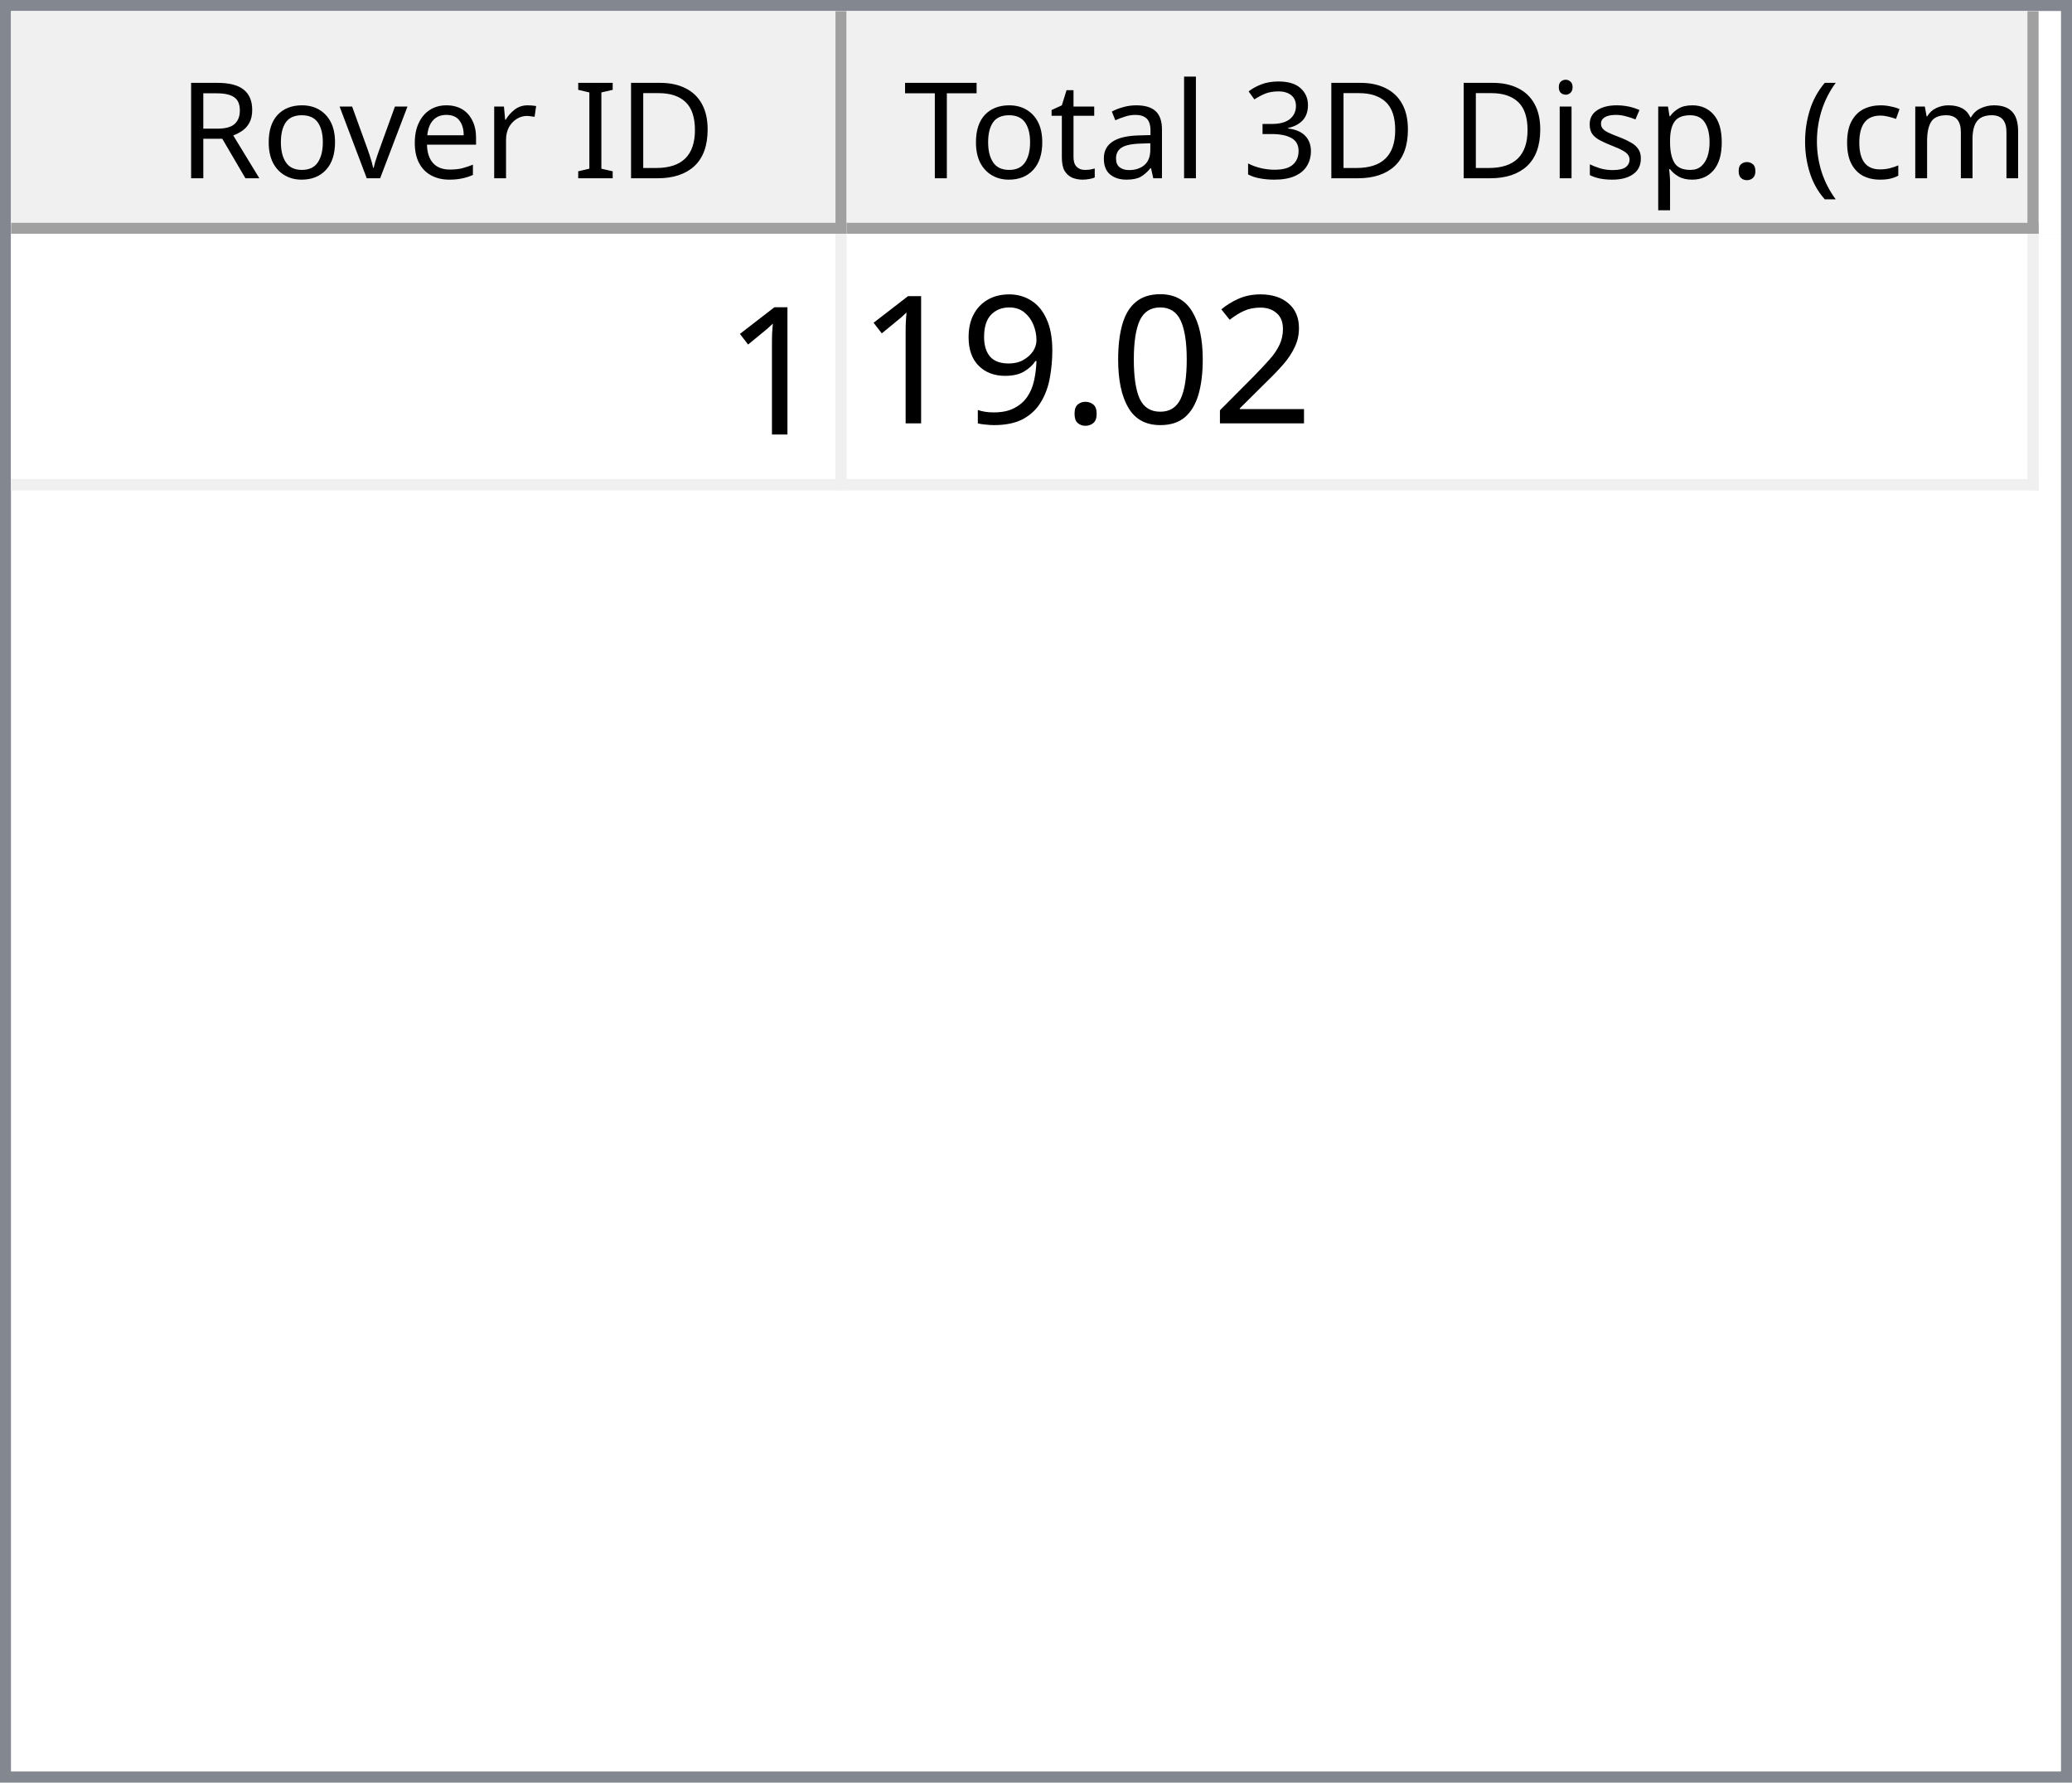
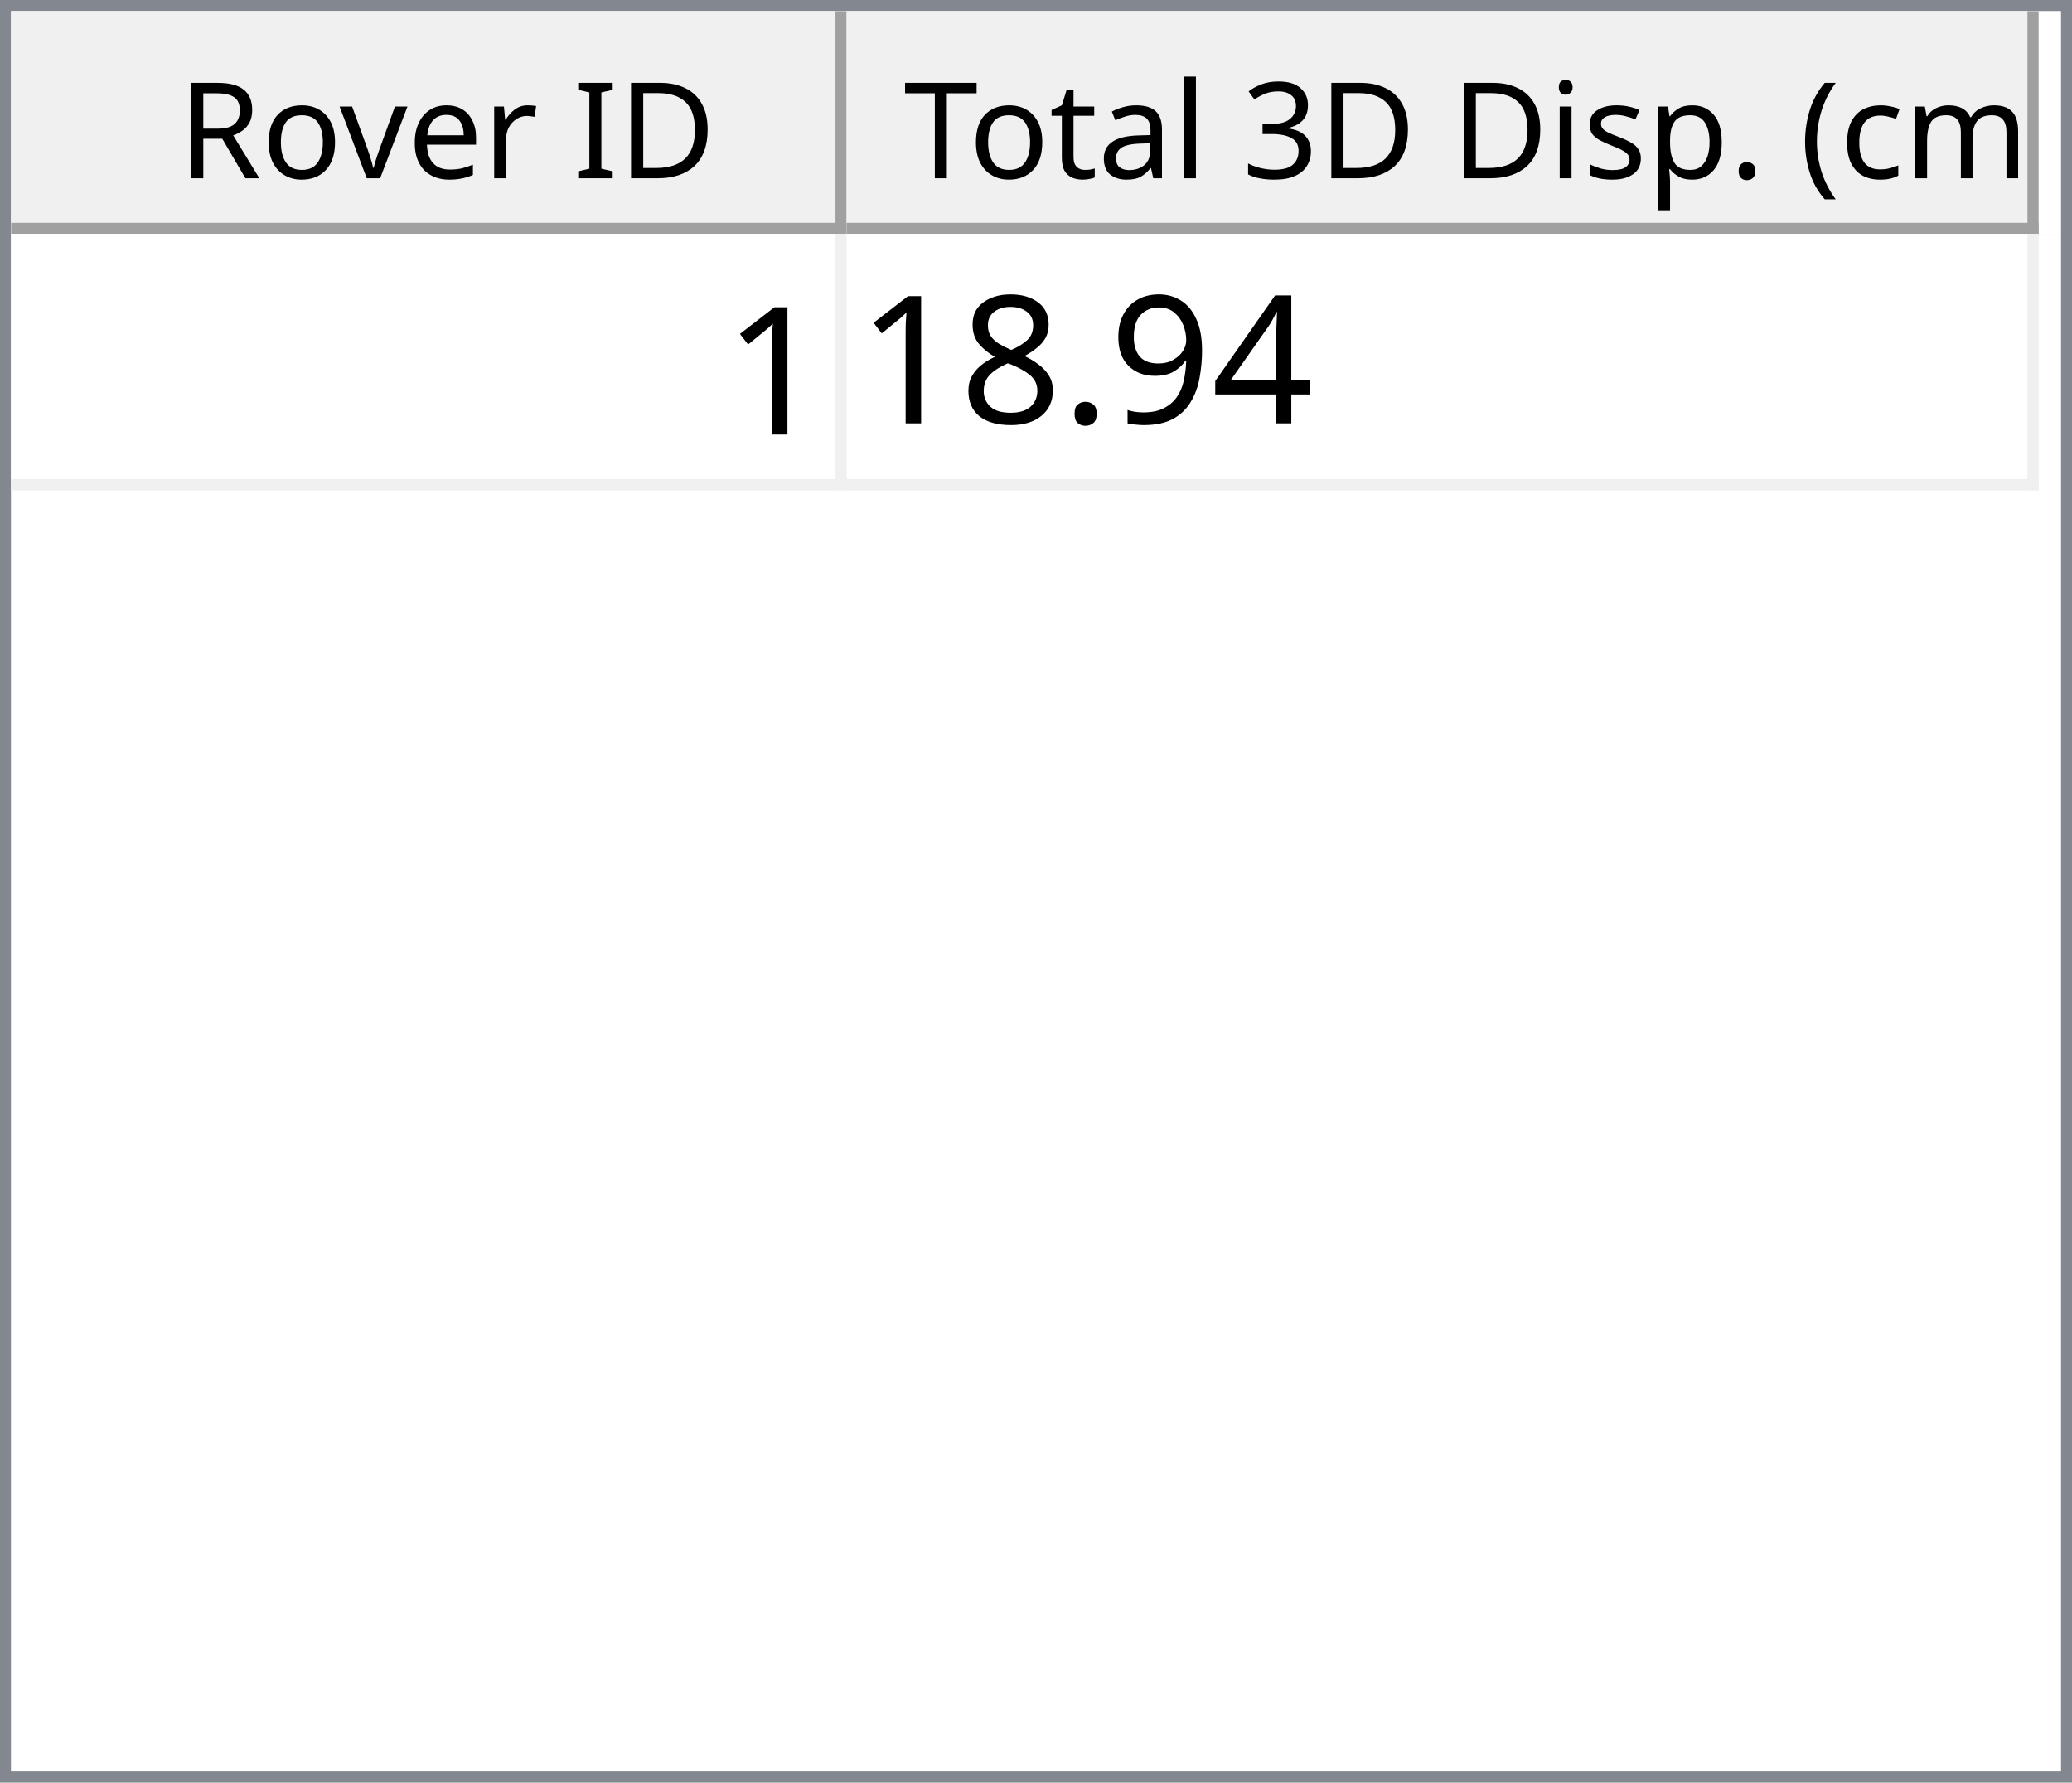
<svg xmlns="http://www.w3.org/2000/svg" style="fill-opacity:1; color-rendering:auto; color-interpolation:auto; text-rendering:auto; stroke:black; stroke-linecap:square; stroke-miterlimit:10; shape-rendering:auto; stroke-opacity:1; fill:black; stroke-dasharray:none; font-weight:normal; stroke-width:1; font-family:'Dialog'; font-style:normal; stroke-linejoin:miter; font-size:12px; stroke-dashoffset:0; image-rendering:auto;" width="186" height="160">
  <defs id="genericDefs" />
  <g>
    <defs id="defs1">
      <clipPath clipPathUnits="userSpaceOnUse" id="clipPath1">
        <path d="M0 0 L186 0 L186 160 L0 160 L0 0 Z" />
      </clipPath>
      <clipPath clipPathUnits="userSpaceOnUse" id="clipPath2">
        <path d="M0 0 L0 160 L186 160 L186 0 Z" />
      </clipPath>
      <clipPath clipPathUnits="userSpaceOnUse" id="clipPath3">
        <path d="M0 0 L0 20 L184 20 L184 0 Z" />
      </clipPath>
      <clipPath clipPathUnits="userSpaceOnUse" id="clipPath4">
        <path d="M0 0 L0 20 L75 20 L75 0 Z" />
      </clipPath>
      <clipPath clipPathUnits="userSpaceOnUse" id="clipPath5">
        <path d="M1 1 L1 19 L74 19 L74 1 Z" />
      </clipPath>
      <clipPath clipPathUnits="userSpaceOnUse" id="clipPath6">
        <path d="M0 0 L0 18 L73 18 L73 0 Z" />
      </clipPath>
      <clipPath clipPathUnits="userSpaceOnUse" id="clipPath7">
        <path d="M-0.5 -0.5 L-0.5 19.5 L74.5 19.5 L74.5 -0.5 Z" />
      </clipPath>
      <clipPath clipPathUnits="userSpaceOnUse" id="clipPath8">
        <path d="M0 0 L0 20 L107 20 L107 0 Z" />
      </clipPath>
      <clipPath clipPathUnits="userSpaceOnUse" id="clipPath9">
        <path d="M1 1 L1 19 L106 19 L106 1 Z" />
      </clipPath>
      <clipPath clipPathUnits="userSpaceOnUse" id="clipPath10">
        <path d="M0 0 L0 18 L105 18 L105 0 Z" />
      </clipPath>
      <clipPath clipPathUnits="userSpaceOnUse" id="clipPath11">
        <path d="M-0.5 -0.5 L-0.5 19.5 L106.5 19.5 L106.5 -0.5 Z" />
      </clipPath>
      <clipPath clipPathUnits="userSpaceOnUse" id="clipPath12">
        <path d="M0 0 L0 138 L184 138 L184 0 Z" />
      </clipPath>
      <clipPath clipPathUnits="userSpaceOnUse" id="clipPath13">
        <path d="M0 0 L0 23 L182 23 L182 0 Z" />
      </clipPath>
      <clipPath clipPathUnits="userSpaceOnUse" id="clipPath14">
        <path d="M-0.5 -0.5 L-0.5 22.5 L181.5 22.5 L181.5 -0.5 Z" />
      </clipPath>
      <clipPath clipPathUnits="userSpaceOnUse" id="clipPath15">
        <path d="M0 0 L0 22 L74 22 L74 0 Z" />
      </clipPath>
      <clipPath clipPathUnits="userSpaceOnUse" id="clipPath16">
        <path d="M0 0 L0 22 L106 22 L106 0 Z" />
      </clipPath>
      <font horiz-adv-x="64.551" id="font1">
        <font-face ascent="107.91" descent="25.098" units-per-em="100" style="font-style:normal; font-family:Segoe UI; font-weight:normal;" />
        <missing-glyph horiz-adv-x="64.551" d="M8.109 0 L8.109 68.266 L56.453 68.266 L56.453 0 L8.109 0 ZM15.328 7.234 L49.219 7.234 L49.219 61.031 L15.328 61.031 L15.328 7.234 Z" />
        <glyph unicode="D" horiz-adv-x="70.117" d="M9.188 0 L9.188 70.016 L28.516 70.016 Q65.531 70.016 65.531 35.891 Q65.531 19.672 55.25 9.836 Q44.969 0 27.734 0 L9.188 0 ZM17.391 62.594 L17.391 7.422 L27.828 7.422 Q41.609 7.422 49.273 14.797 Q56.938 22.172 56.938 35.688 Q56.938 62.594 28.328 62.594 L17.391 62.594 Z" />
        <glyph unicode="I" horiz-adv-x="26.611" d="M17.391 0 L9.188 0 L9.188 70.016 L17.391 70.016 L17.391 0 Z" />
        <glyph unicode=" " horiz-adv-x="27.393" d="" />
        <glyph unicode="r" horiz-adv-x="34.766" d="M34.188 41.891 Q32.078 43.5 28.125 43.5 Q23 43.5 19.555 38.672 Q16.109 33.844 16.109 25.484 L16.109 0 L8.109 0 L8.109 50 L16.109 50 L16.109 39.703 L16.312 39.703 Q18.016 44.969 21.531 47.922 Q25.047 50.875 29.391 50.875 Q32.516 50.875 34.188 50.203 L34.188 41.891 Z" />
        <glyph unicode="e" horiz-adv-x="52.295" d="M48.297 23 L12.984 23 Q13.188 14.656 17.484 10.109 Q21.781 5.562 29.297 5.562 Q37.75 5.562 44.828 11.141 L44.828 3.609 Q38.234 -1.172 27.391 -1.172 Q16.797 -1.172 10.742 5.641 Q4.688 12.453 4.688 24.812 Q4.688 36.469 11.305 43.82 Q17.922 51.172 27.734 51.172 Q37.547 51.172 42.922 44.828 Q48.297 38.484 48.297 27.203 L48.297 23 ZM40.094 29.781 Q40.047 36.719 36.75 40.578 Q33.453 44.438 27.594 44.438 Q21.922 44.438 17.969 40.383 Q14.016 36.328 13.094 29.781 L40.094 29.781 Z" />
        <glyph unicode="v" horiz-adv-x="47.9" d="M47.406 50 L27.484 0 L19.625 0 L0.688 50 L9.469 50 L22.172 13.672 Q23.578 9.672 23.922 6.688 L24.125 6.688 Q24.609 10.453 25.688 13.484 L38.969 50 L47.406 50 Z" />
        <glyph unicode="o" horiz-adv-x="58.594" d="M29 -1.172 Q17.922 -1.172 11.305 5.836 Q4.688 12.844 4.688 24.422 Q4.688 37.016 11.57 44.094 Q18.453 51.172 30.172 51.172 Q41.359 51.172 47.633 44.289 Q53.906 37.406 53.906 25.203 Q53.906 13.234 47.141 6.031 Q40.375 -1.172 29 -1.172 ZM29.594 44.438 Q21.875 44.438 17.383 39.188 Q12.891 33.938 12.891 24.703 Q12.891 15.828 17.43 10.695 Q21.969 5.562 29.594 5.562 Q37.359 5.562 41.531 10.594 Q45.703 15.625 45.703 24.906 Q45.703 34.281 41.531 39.359 Q37.359 44.438 29.594 44.438 Z" />
        <glyph unicode="R" horiz-adv-x="59.814" d="M59.375 0 L49.609 0 L37.891 19.625 Q36.281 22.359 34.766 24.289 Q33.25 26.219 31.664 27.438 Q30.078 28.656 28.25 29.219 Q26.422 29.781 24.125 29.781 L17.391 29.781 L17.391 0 L9.188 0 L9.188 70.016 L30.078 70.016 Q34.672 70.016 38.555 68.867 Q42.438 67.719 45.289 65.375 Q48.141 63.031 49.758 59.547 Q51.375 56.062 51.375 51.375 Q51.375 47.703 50.273 44.656 Q49.172 41.609 47.148 39.211 Q45.125 36.812 42.266 35.133 Q39.406 33.453 35.844 32.516 L35.844 32.328 Q37.594 31.547 38.891 30.547 Q40.188 29.547 41.359 28.18 Q42.531 26.812 43.68 25.078 Q44.828 23.344 46.234 21.047 L59.375 0 ZM17.391 62.594 L17.391 37.203 L28.516 37.203 Q31.594 37.203 34.203 38.133 Q36.812 39.062 38.719 40.797 Q40.625 42.531 41.703 45.047 Q42.781 47.562 42.781 50.688 Q42.781 56.297 39.141 59.445 Q35.5 62.594 28.609 62.594 L17.391 62.594 Z" />
        <glyph unicode=")" horiz-adv-x="30.176" d="M8.297 -15.922 L1.172 -15.922 Q16.406 2.344 16.406 26.812 Q16.406 51.469 1.078 70.016 L8.297 70.016 Q23.531 52.156 23.531 26.703 Q23.531 1.375 8.297 -15.922 Z" />
        <glyph unicode="m" horiz-adv-x="86.133" d="M79.109 0 L71.094 0 L71.094 28.719 Q71.094 37.016 68.531 40.727 Q65.969 44.438 59.906 44.438 Q54.781 44.438 51.195 39.75 Q47.609 35.062 47.609 28.516 L47.609 0 L39.594 0 L39.594 29.688 Q39.594 44.438 28.219 44.438 Q22.953 44.438 19.531 40.016 Q16.109 35.594 16.109 28.516 L16.109 0 L8.109 0 L8.109 50 L16.109 50 L16.109 42.094 L16.312 42.094 Q21.625 51.172 31.844 51.172 Q36.969 51.172 40.773 48.312 Q44.578 45.453 46 40.828 Q51.562 51.172 62.594 51.172 Q79.109 51.172 79.109 30.812 L79.109 0 Z" />
        <glyph unicode="c" horiz-adv-x="46.191" d="M42.188 2.297 Q36.422 -1.172 28.516 -1.172 Q17.828 -1.172 11.258 5.789 Q4.688 12.75 4.688 23.828 Q4.688 36.188 11.766 43.68 Q18.844 51.172 30.672 51.172 Q37.25 51.172 42.281 48.734 L42.281 40.531 Q36.719 44.438 30.375 44.438 Q22.703 44.438 17.797 38.945 Q12.891 33.453 12.891 24.516 Q12.891 15.719 17.508 10.641 Q22.125 5.562 29.891 5.562 Q36.422 5.562 42.188 9.906 L42.188 2.297 Z" />
        <glyph unicode="(" horiz-adv-x="30.176" d="M29.109 -15.922 L21.969 -15.922 Q6.844 1.375 6.844 26.703 Q6.844 52.156 21.969 70.016 L29.203 70.016 Q13.875 51.469 13.875 26.812 Q13.875 2.344 29.109 -15.922 Z" />
        <glyph unicode="." horiz-adv-x="21.68" d="M10.891 -1.078 Q8.641 -1.078 7.055 0.539 Q5.469 2.156 5.469 4.391 Q5.469 6.641 7.055 8.273 Q8.641 9.906 10.891 9.906 Q13.188 9.906 14.797 8.273 Q16.406 6.641 16.406 4.391 Q16.406 2.156 14.797 0.539 Q13.188 -1.078 10.891 -1.078 Z" />
        <glyph unicode="p" horiz-adv-x="58.789" d="M16.312 7.234 L16.109 7.234 L16.109 -23 L8.109 -23 L8.109 50 L16.109 50 L16.109 41.219 L16.312 41.219 Q22.219 51.172 33.594 51.172 Q43.266 51.172 48.688 44.461 Q54.109 37.75 54.109 26.469 Q54.109 13.922 48 6.375 Q41.891 -1.172 31.297 -1.172 Q21.578 -1.172 16.312 7.234 ZM16.109 27.391 L16.109 20.406 Q16.109 14.203 20.141 9.883 Q24.172 5.562 30.375 5.562 Q37.641 5.562 41.773 11.133 Q45.906 16.703 45.906 26.609 Q45.906 34.969 42.047 39.703 Q38.188 44.438 31.594 44.438 Q24.609 44.438 20.359 39.578 Q16.109 34.719 16.109 27.391 Z" />
        <glyph unicode="s" horiz-adv-x="42.432" d="M5.078 1.812 L5.078 10.406 Q11.625 5.562 19.484 5.562 Q30.031 5.562 30.031 12.594 Q30.031 14.594 29.125 15.992 Q28.219 17.391 26.68 18.461 Q25.141 19.531 23.07 20.383 Q21 21.234 18.609 22.172 Q15.281 23.484 12.766 24.828 Q10.25 26.172 8.57 27.859 Q6.891 29.547 6.031 31.695 Q5.172 33.844 5.172 36.719 Q5.172 40.234 6.789 42.945 Q8.406 45.656 11.086 47.484 Q13.766 49.312 17.211 50.242 Q20.656 51.172 24.312 51.172 Q30.812 51.172 35.938 48.922 L35.938 40.828 Q30.422 44.438 23.25 44.438 Q21 44.438 19.195 43.922 Q17.391 43.406 16.094 42.477 Q14.797 41.547 14.086 40.258 Q13.375 38.969 13.375 37.406 Q13.375 35.453 14.086 34.133 Q14.797 32.812 16.164 31.789 Q17.531 30.766 19.484 29.938 Q21.438 29.109 23.922 28.125 Q27.25 26.859 29.883 25.516 Q32.516 24.172 34.375 22.484 Q36.234 20.797 37.234 18.602 Q38.234 16.406 38.234 13.375 Q38.234 9.672 36.602 6.938 Q34.969 4.203 32.234 2.398 Q29.5 0.594 25.93 -0.289 Q22.359 -1.172 18.453 -1.172 Q10.75 -1.172 5.078 1.812 Z" />
        <glyph unicode="i" horiz-adv-x="24.219" d="M12.203 62.703 Q10.062 62.703 8.547 64.164 Q7.031 65.625 7.031 67.875 Q7.031 70.125 8.547 71.609 Q10.062 73.094 12.203 73.094 Q14.406 73.094 15.945 71.609 Q17.484 70.125 17.484 67.875 Q17.484 65.719 15.945 64.211 Q14.406 62.703 12.203 62.703 ZM16.109 0 L8.109 0 L8.109 50 L16.109 50 L16.109 0 Z" />
        <glyph unicode="3" horiz-adv-x="53.906" d="M46.531 19.828 Q46.531 15.094 44.75 11.211 Q42.969 7.328 39.719 4.57 Q36.469 1.812 31.93 0.297 Q27.391 -1.219 21.922 -1.219 Q11.922 -1.219 6 2.594 L6 11.188 Q13.094 5.609 22.219 5.609 Q25.875 5.609 28.828 6.539 Q31.781 7.469 33.906 9.227 Q36.031 10.984 37.18 13.477 Q38.328 15.969 38.328 19.094 Q38.328 32.812 18.797 32.812 L12.984 32.812 L12.984 39.594 L18.5 39.594 Q35.797 39.594 35.797 52.484 Q35.797 64.406 22.609 64.406 Q15.188 64.406 8.688 59.422 L8.688 67.188 Q15.375 71.188 24.609 71.188 Q29 71.188 32.57 69.969 Q36.141 68.75 38.68 66.555 Q41.219 64.359 42.609 61.281 Q44 58.203 44 54.5 Q44 40.672 30.031 36.719 L30.031 36.531 Q33.594 36.141 36.625 34.797 Q39.656 33.453 41.852 31.305 Q44.047 29.156 45.289 26.25 Q46.531 23.344 46.531 19.828 Z" />
        <glyph unicode="l" horiz-adv-x="24.219" d="M16.109 0 L8.109 0 L8.109 74.031 L16.109 74.031 L16.109 0 Z" />
        <glyph unicode="a" horiz-adv-x="50.879" d="M43.891 0 L35.891 0 L35.891 7.812 L35.688 7.812 Q30.469 -1.172 20.312 -1.172 Q12.844 -1.172 8.617 2.781 Q4.391 6.734 4.391 13.281 Q4.391 27.297 20.906 29.594 L35.891 31.688 Q35.891 44.438 25.594 44.438 Q16.547 44.438 9.281 38.281 L9.281 46.484 Q16.656 51.172 26.266 51.172 Q43.891 51.172 43.891 32.516 L43.891 0 ZM35.891 25.297 L23.828 23.641 Q18.266 22.859 15.43 20.875 Q12.594 18.891 12.594 13.875 Q12.594 10.203 15.211 7.883 Q17.828 5.562 22.172 5.562 Q28.125 5.562 32.008 9.742 Q35.891 13.922 35.891 20.312 L35.891 25.297 Z" />
        <glyph unicode="t" horiz-adv-x="33.887" d="M31.297 0.484 Q28.469 -1.078 23.828 -1.078 Q10.688 -1.078 10.688 13.578 L10.688 43.172 L2.094 43.172 L2.094 50 L10.688 50 L10.688 62.203 L18.703 64.797 L18.703 50 L31.297 50 L31.297 43.172 L18.703 43.172 L18.703 14.984 Q18.703 9.969 20.414 7.82 Q22.125 5.672 26.078 5.672 Q29.109 5.672 31.297 7.328 L31.297 0.484 Z" />
        <glyph unicode="T" horiz-adv-x="52.393" d="M50.594 62.594 L30.375 62.594 L30.375 0 L22.172 0 L22.172 62.594 L2 62.594 L2 70.016 L50.594 70.016 L50.594 62.594 Z" />
      </font>
      <font horiz-adv-x="75.0" id="font2">
        <font-face ascent="100.537" descent="21.973" units-per-em="100" style="font-style:normal; font-family:sans-serif; font-weight:normal;" />
        <missing-glyph horiz-adv-x="75.0" d="M12.5 0 L12.5 62.5 L62.5 62.5 L62.5 0 L12.5 0 ZM14.062 1.562 L60.938 1.562 L60.938 60.938 L14.062 60.938 L14.062 1.562 Z" />
        <glyph unicode="1" horiz-adv-x="55.615" d="M37.25 0 L28.469 0 L28.469 56 Q25.297 52.984 20.141 49.953 Q14.984 46.922 10.891 45.406 L10.891 53.906 Q18.266 57.375 23.781 62.305 Q29.297 67.234 31.594 71.875 L37.25 71.875 L37.25 0 Z" />
-         <glyph unicode="2" horiz-adv-x="55.615" d="M50.344 8.453 L50.344 0 L3.031 0 Q2.938 3.172 4.047 6.109 Q5.859 10.938 9.836 15.625 Q13.812 20.312 21.344 26.469 Q33.016 36.031 37.117 41.625 Q41.219 47.219 41.219 52.203 Q41.219 57.422 37.477 61.008 Q33.734 64.594 27.734 64.594 Q21.391 64.594 17.578 60.789 Q13.766 56.984 13.719 50.25 L4.688 51.172 Q5.609 61.281 11.664 66.578 Q17.719 71.875 27.938 71.875 Q38.234 71.875 44.242 66.164 Q50.25 60.453 50.25 52 Q50.25 47.703 48.492 43.555 Q46.734 39.406 42.656 34.812 Q38.578 30.219 29.109 22.219 Q21.188 15.578 18.945 13.211 Q16.703 10.844 15.234 8.453 L50.344 8.453 Z" />
-         <glyph unicode="0" horiz-adv-x="55.615" d="M4.156 35.297 Q4.156 48 6.766 55.742 Q9.375 63.484 14.523 67.68 Q19.672 71.875 27.484 71.875 Q33.25 71.875 37.594 69.555 Q41.938 67.234 44.773 62.867 Q47.609 58.5 49.219 52.227 Q50.828 45.953 50.828 35.297 Q50.828 22.703 48.242 14.969 Q45.656 7.234 40.508 3.008 Q35.359 -1.219 27.484 -1.219 Q17.141 -1.219 11.234 6.203 Q4.156 15.141 4.156 35.297 ZM13.188 35.297 Q13.188 17.672 17.312 11.836 Q21.438 6 27.484 6 Q33.547 6 37.672 11.859 Q41.797 17.719 41.797 35.297 Q41.797 52.984 37.672 58.789 Q33.547 64.594 27.391 64.594 Q21.344 64.594 17.719 59.469 Q13.188 52.938 13.188 35.297 Z" />
+         <glyph unicode="4" horiz-adv-x="55.615" d="M32.328 0 L32.328 17.141 L1.266 17.141 L1.266 25.203 L33.938 71.578 L41.109 71.578 L41.109 25.203 L50.781 25.203 L50.781 17.141 L41.109 17.141 L41.109 0 L32.328 0 ZM32.328 25.203 L32.328 57.469 L9.906 25.203 L32.328 25.203 Z" />
+         <glyph unicode="9" horiz-adv-x="55.615" d="M5.469 16.547 L13.922 17.328 Q14.984 11.375 18.016 8.688 Q21.047 6 25.781 6 Q29.828 6 32.883 7.859 Q35.938 9.719 37.891 12.82 Q39.844 15.922 41.164 21.195 Q42.484 26.469 42.484 31.938 Q42.484 32.516 42.438 33.688 Q39.797 29.5 35.234 26.883 Q30.672 24.266 25.344 24.266 Q16.453 24.266 10.305 30.711 Q4.156 37.156 4.156 47.703 Q4.156 58.594 10.578 65.234 Q17 71.875 26.656 71.875 Q33.641 71.875 39.43 68.117 Q45.219 64.359 48.219 57.398 Q51.219 50.438 51.219 37.25 Q51.219 23.531 48.242 15.406 Q45.266 7.281 39.383 3.031 Q33.5 -1.219 25.594 -1.219 Q17.188 -1.219 11.867 3.445 Q6.547 8.109 5.469 16.547 ZM41.453 48.141 Q41.453 55.719 37.43 60.156 Q33.406 64.594 27.734 64.594 Q21.875 64.594 17.531 59.812 Q13.188 55.031 13.188 47.406 Q13.188 40.578 17.312 36.305 Q21.438 32.031 27.484 32.031 Q33.594 32.031 37.523 36.305 Q41.453 40.578 41.453 48.141 Z" />
        <glyph unicode="." horiz-adv-x="27.783" d="M9.078 0 L9.078 10.016 L19.094 10.016 L19.094 0 L9.078 0 Z" />
-         <glyph unicode="9" horiz-adv-x="55.615" d="M5.469 16.547 L13.922 17.328 Q14.984 11.375 18.016 8.688 Q21.047 6 25.781 6 Q29.828 6 32.883 7.859 Q35.938 9.719 37.891 12.82 Q39.844 15.922 41.164 21.195 Q42.484 26.469 42.484 31.938 Q42.484 32.516 42.438 33.688 Q39.797 29.5 35.234 26.883 Q30.672 24.266 25.344 24.266 Q16.453 24.266 10.305 30.711 Q4.156 37.156 4.156 47.703 Q4.156 58.594 10.578 65.234 Q17 71.875 26.656 71.875 Q33.641 71.875 39.43 68.117 Q45.219 64.359 48.219 57.398 Q51.219 50.438 51.219 37.25 Q51.219 23.531 48.242 15.406 Q45.266 7.281 39.383 3.031 Q33.5 -1.219 25.594 -1.219 Q17.188 -1.219 11.867 3.445 Q6.547 8.109 5.469 16.547 ZM41.453 48.141 Q41.453 55.719 37.43 60.156 Q33.406 64.594 27.734 64.594 Q21.875 64.594 17.531 59.812 Q13.188 55.031 13.188 47.406 Q13.188 40.578 17.312 36.305 Q21.438 32.031 27.484 32.031 Q33.594 32.031 37.523 36.305 Q41.453 40.578 41.453 48.141 Z" />
+         <glyph unicode="8" horiz-adv-x="55.615" d="M17.672 38.812 Q12.203 40.828 9.57 44.539 Q6.938 48.25 6.938 53.422 Q6.938 61.234 12.555 66.555 Q18.172 71.875 27.484 71.875 Q36.859 71.875 42.578 66.43 Q48.297 60.984 48.297 53.172 Q48.297 48.188 45.68 44.508 Q43.062 40.828 37.75 38.812 Q44.344 36.672 47.781 31.883 Q51.219 27.094 51.219 20.453 Q51.219 11.281 44.727 5.031 Q38.234 -1.219 27.641 -1.219 Q17.047 -1.219 10.547 5.055 Q4.047 11.328 4.047 20.703 Q4.047 27.688 7.594 32.398 Q11.141 37.109 17.672 38.812 ZM15.922 53.719 Q15.922 48.641 19.195 45.414 Q22.469 42.188 27.688 42.188 Q32.766 42.188 36.016 45.383 Q39.266 48.578 39.266 53.219 Q39.266 58.062 35.914 61.359 Q32.562 64.656 27.594 64.656 Q22.562 64.656 19.242 61.43 Q15.922 58.203 15.922 53.719 ZM13.094 20.656 Q13.094 16.891 14.875 13.375 Q16.656 9.859 20.172 7.93 Q23.688 6 27.734 6 Q34.031 6 38.133 10.055 Q42.234 14.109 42.234 20.359 Q42.234 26.703 38.016 30.859 Q33.797 35.016 27.438 35.016 Q21.234 35.016 17.164 30.914 Q13.094 26.812 13.094 20.656 Z" />
      </font>
    </defs>
    <g style="fill:white; stroke:white;">
      <rect x="0" y="0" width="186" style="clip-path:url(#clipPath1); stroke:none;" height="160" />
    </g>
    <g style="fill:white; text-rendering:optimizeSpeed; color-rendering:optimizeSpeed; image-rendering:optimizeSpeed; shape-rendering:crispEdges; stroke:white; color-interpolation:sRGB;">
      <rect x="0" width="186" height="160" y="0" style="stroke:none;" />
      <path style="stroke:none;" d="M0 160 L186 160 L186 0 L0 0 Z" />
    </g>
    <g style="fill:rgb(240,240,240); font-family:'Segoe UI'; stroke:rgb(240,240,240);">
      <rect x="0" y="0" width="186" style="clip-path:url(#clipPath2); stroke:none;" height="160" />
    </g>
    <g style="fill:rgb(130,135,144); font-family:'Segoe UI'; stroke:rgb(130,135,144);">
      <path d="M0 0 L186 0 L186 160 L0 160 L0 0 ZM1 1 L185 1 L185 159 L1 159 L1 1 Z" style="fill-rule:evenodd; clip-path:url(#clipPath2); stroke:none;" />
    </g>
    <g style="fill:white; font-family:'Segoe UI'; stroke:white;" transform="translate(1,1)">
      <rect x="0" y="0" width="184" style="clip-path:url(#clipPath3); stroke:none;" height="20" />
    </g>
    <g style="fill:rgb(240,240,240); font-family:'Segoe UI'; stroke:rgb(240,240,240);" transform="translate(1,1)">
      <rect x="0" y="0" width="75" style="clip-path:url(#clipPath4); stroke:none;" height="20" />
    </g>
    <g style="font-family:'Segoe UI';" transform="translate(2,2)">
      <text x="14" xml:space="preserve" y="14" style="clip-path:url(#clipPath6); stroke:none;">Rover ID</text>
    </g>
    <g style="fill:rgb(160,160,160); font-family:'Segoe UI'; stroke:rgb(160,160,160); stroke-linejoin:bevel;" transform="translate(1.5,1.5)">
      <line x1="74" x2="74" y1="0" style="fill:none; clip-path:url(#clipPath7);" y2="19" />
    </g>
    <g style="fill:rgb(160,160,160); font-family:'Segoe UI'; stroke:rgb(160,160,160); stroke-linejoin:bevel;" transform="matrix(1,0,0,1,1,1) translate(0.5,0.5)">
      <line x1="0" x2="74" y1="19" style="fill:none; clip-path:url(#clipPath7);" y2="19" />
    </g>
    <g style="fill:rgb(240,240,240); font-family:'Segoe UI'; stroke:rgb(240,240,240);" transform="translate(76,1)">
      <rect x="0" y="0" width="107" style="clip-path:url(#clipPath8); stroke:none;" height="20" />
    </g>
    <g style="font-family:'Segoe UI';" transform="translate(77,2)">
      <text x="1" xml:space="preserve" y="14" style="clip-path:url(#clipPath10); stroke:none;"> Total 3D Disp. (cm)</text>
    </g>
    <g style="fill:rgb(160,160,160); font-family:'Segoe UI'; stroke:rgb(160,160,160); stroke-linejoin:bevel;" transform="translate(76.5,1.5)">
      <line x1="106" x2="106" y1="0" style="fill:none; clip-path:url(#clipPath11);" y2="19" />
    </g>
    <g style="fill:rgb(160,160,160); font-family:'Segoe UI'; stroke:rgb(160,160,160); stroke-linejoin:bevel;" transform="matrix(1,0,0,1,76,1) translate(0.5,0.5)">
      <line x1="0" x2="106" y1="19" style="fill:none; clip-path:url(#clipPath11);" y2="19" />
    </g>
    <g style="fill:white; font-family:'Segoe UI'; stroke:white;" transform="translate(1,21)">
      <rect x="0" y="0" width="184" style="clip-path:url(#clipPath12); stroke:none;" height="138" />
    </g>
    <g style="fill:rgb(240,240,240); font-size:16px; font-family:sans-serif; stroke:rgb(240,240,240);" transform="translate(1,21)">
      <rect x="0" y="0" width="182" style="clip-path:url(#clipPath13); stroke:none;" height="23" />
      <line transform="translate(0.5,0.5)" x1="0" x2="181" y1="22" style="clip-path:url(#clipPath14); fill:none; stroke-linejoin:bevel;" y2="22" />
    </g>
    <g transform="matrix(1,0,0,1,1,21) translate(0.5,0.5)" style="fill:rgb(240,240,240); font-size:16px; font-family:sans-serif; stroke:rgb(240,240,240); stroke-linejoin:bevel;">
      <line x1="74" x2="74" y1="0" style="fill:none; clip-path:url(#clipPath14);" y2="22" />
    </g>
    <g transform="matrix(1,0,0,1,1,21) translate(0.5,0.5)" style="fill:rgb(240,240,240); font-size:16px; font-family:sans-serif; stroke:rgb(240,240,240); stroke-linejoin:bevel;">
      <line x1="181" x2="181" y1="0" style="fill:none; clip-path:url(#clipPath14);" y2="22" />
    </g>
    <g style="fill:white; font-size:16px; font-family:sans-serif; stroke:white;" transform="matrix(1,0,0,1,1,21)">
      <rect x="0" y="0" width="74" style="clip-path:url(#clipPath15); stroke:none;" height="22" />
      <text x="64" y="18" style="fill:black; clip-path:url(#clipPath15); stroke:none;" xml:space="preserve">1</text>
    </g>
    <g style="fill:white; font-size:16px; font-family:sans-serif; stroke:white;" transform="matrix(1,0,0,1,1,21) translate(75,0)">
      <rect x="0" y="0" width="106" style="clip-path:url(#clipPath16); stroke:none;" height="22" />
-       <text x="1" y="17" style="fill:black; clip-path:url(#clipPath16); stroke:none;" xml:space="preserve">19.02</text>
+       <text x="1" y="17" style="fill:black; clip-path:url(#clipPath16); stroke:none;" xml:space="preserve">18.94</text>
    </g>
  </g>
</svg>
